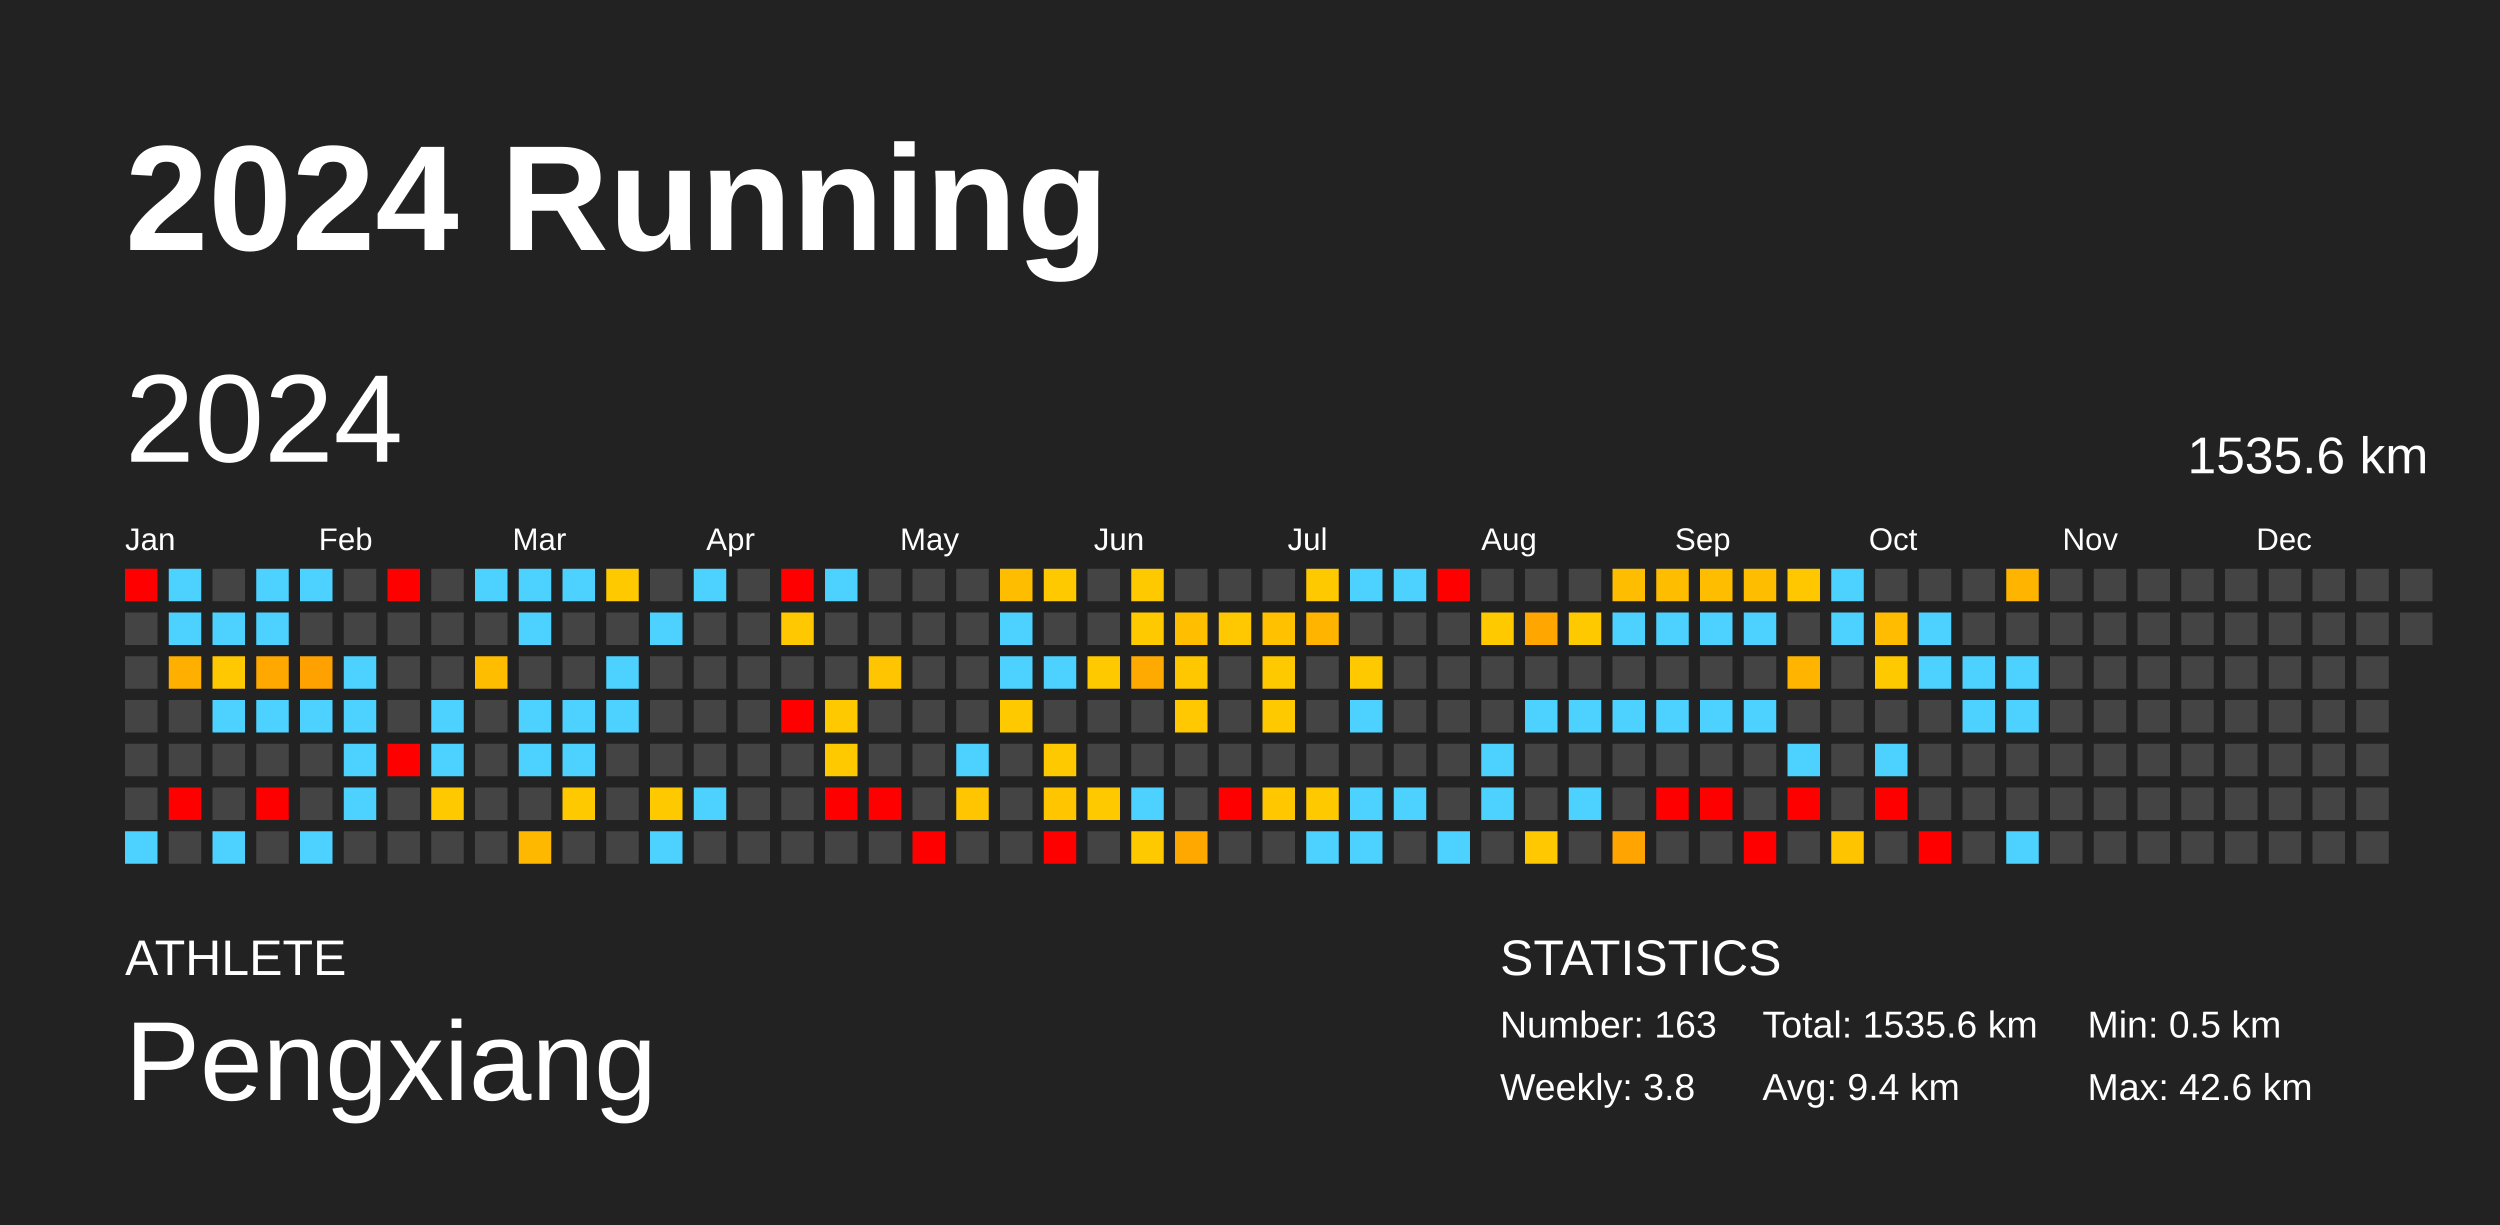
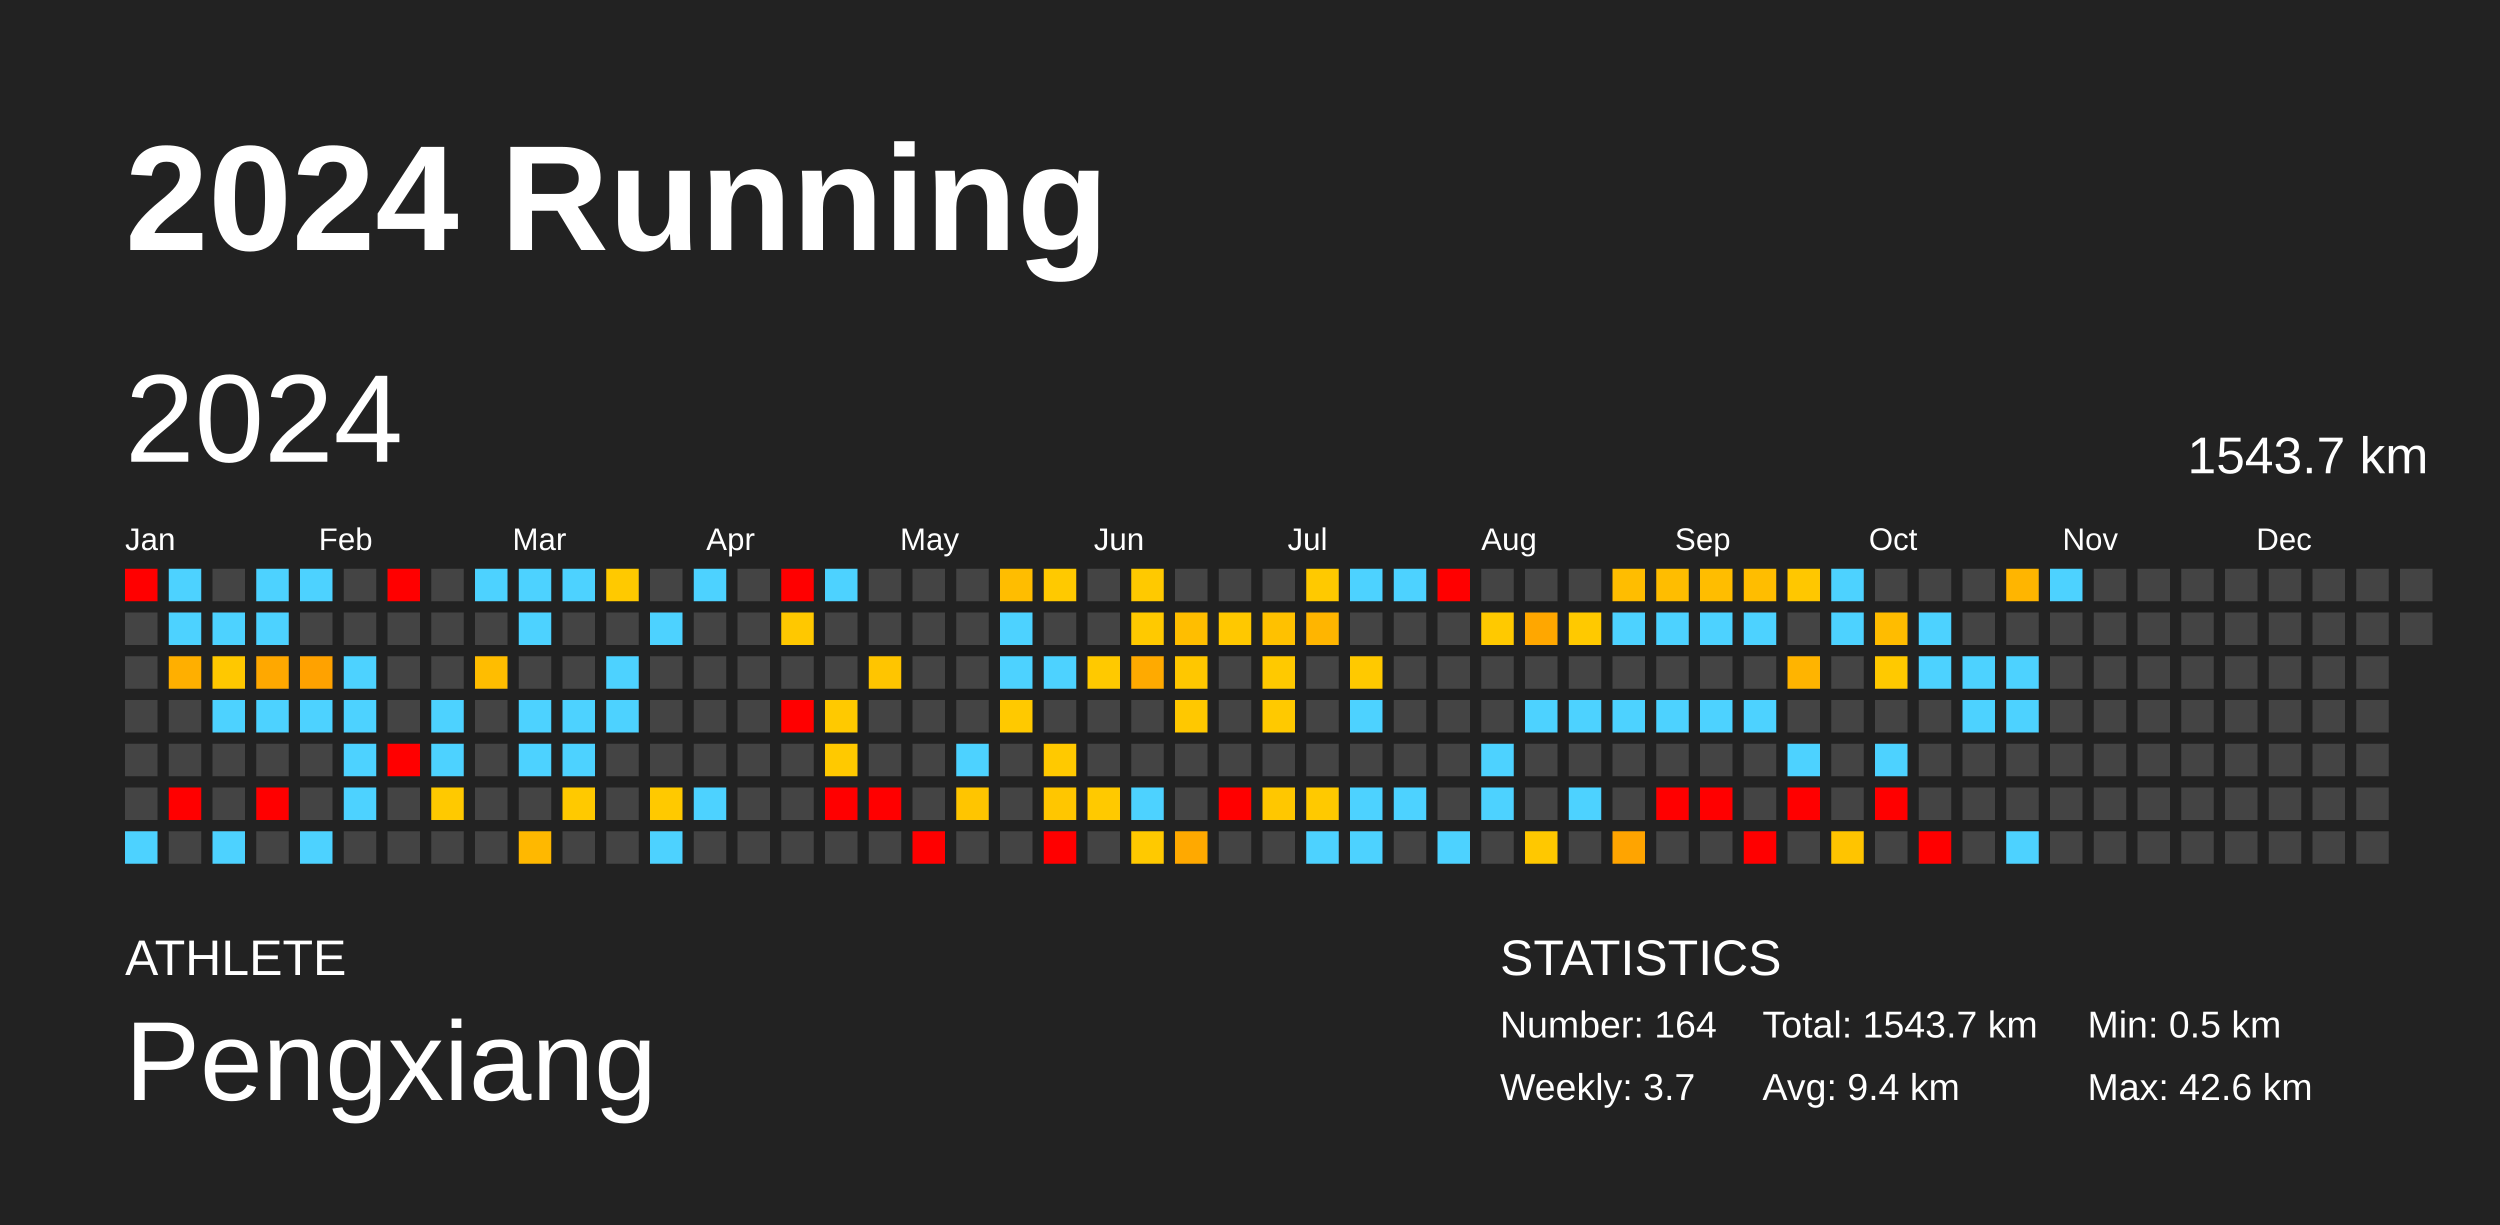
<svg xmlns="http://www.w3.org/2000/svg" baseProfile="full" height="98mm" version="1.1" viewBox="0,0,200,98" width="200mm">
  <defs />
  <rect fill="#222222" height="98" width="200" x="0" y="0" />
  <text fill="#FFFFFF" style="font-size:12px; font-family:Arial; font-weight:bold;" x="10" y="20">2024 Running</text>
  <text fill="#FFFFFF" style="font-size:4px; font-family:Arial" x="10" y="78">ATHLETE</text>
  <text fill="#FFFFFF" style="font-size:9px; font-family:Arial" x="10" y="88">Pengxiang</text>
  <text fill="#FFFFFF" style="font-size:4px; font-family:Arial" x="120" y="78">STATISTICS</text>
-   <text fill="#FFFFFF" style="font-size:3px; font-family:Arial" x="120" y="83">Number: 163</text>
-   <text fill="#FFFFFF" style="font-size:3px; font-family:Arial" x="120" y="88">Weekly: 3.8</text>
-   <text fill="#FFFFFF" style="font-size:3px; font-family:Arial" x="141" y="83">Total: 1535.6 km</text>
+   <text fill="#FFFFFF" style="font-size:3px; font-family:Arial" x="120" y="83">Number: 164</text>
+   <text fill="#FFFFFF" style="font-size:3px; font-family:Arial" x="120" y="88">Weekly: 3.7</text>
+   <text fill="#FFFFFF" style="font-size:3px; font-family:Arial" x="141" y="83">Total: 1543.7 km</text>
  <text fill="#FFFFFF" style="font-size:3px; font-family:Arial" x="141" y="88">Avg: 9.4 km</text>
  <text fill="#FFFFFF" style="font-size:3px; font-family:Arial" x="167" y="83">Min: 0.5 km</text>
  <text fill="#FFFFFF" style="font-size:3px; font-family:Arial" x="167" y="88">Max: 42.6 km</text>
  <text dominant-baseline="hanging" fill="#FFFFFF" style="font-size:10.0px; font-family:Arial;" x="10" y="30">2024</text>
-   <text dominant-baseline="hanging" fill="#FFFFFF" style="font-size:4.125px; font-family:Arial;" x="175" y="35">1535.6 km</text>
+   <text dominant-baseline="hanging" fill="#FFFFFF" style="font-size:4.125px; font-family:Arial;" x="175" y="35">1543.7 km</text>
  <text fill="#FFFFFF" style="font-size:2.5px; font-family:Arial" x="10.0" y="44">Jan</text>
  <text fill="#FFFFFF" style="font-size:2.5px; font-family:Arial" x="25.5" y="44">Feb</text>
  <text fill="#FFFFFF" style="font-size:2.5px; font-family:Arial" x="41.0" y="44">Mar</text>
  <text fill="#FFFFFF" style="font-size:2.5px; font-family:Arial" x="56.5" y="44">Apr</text>
  <text fill="#FFFFFF" style="font-size:2.5px; font-family:Arial" x="72.0" y="44">May</text>
  <text fill="#FFFFFF" style="font-size:2.5px; font-family:Arial" x="87.5" y="44">Jun</text>
  <text fill="#FFFFFF" style="font-size:2.5px; font-family:Arial" x="103.0" y="44">Jul</text>
  <text fill="#FFFFFF" style="font-size:2.5px; font-family:Arial" x="118.5" y="44">Aug</text>
  <text fill="#FFFFFF" style="font-size:2.5px; font-family:Arial" x="134.0" y="44">Sep</text>
  <text fill="#FFFFFF" style="font-size:2.5px; font-family:Arial" x="149.5" y="44">Oct</text>
  <text fill="#FFFFFF" style="font-size:2.5px; font-family:Arial" x="165.0" y="44">Nov</text>
  <text fill="#FFFFFF" style="font-size:2.5px; font-family:Arial" x="180.5" y="44">Dec</text>
  <rect fill="red" height="2.6" width="2.6" x="10.0" y="45.5" />
  <rect fill="#444444" height="2.6" width="2.6" x="10.0" y="49.0" />
  <rect fill="#444444" height="2.6" width="2.6" x="10.0" y="52.5" />
  <rect fill="#444444" height="2.6" width="2.6" x="10.0" y="56.0" />
  <rect fill="#444444" height="2.6" width="2.6" x="10.0" y="59.5" />
  <rect fill="#444444" height="2.6" width="2.6" x="10.0" y="63.0" />
  <rect fill="#4dd2ff" height="2.6" width="2.6" x="10.0" y="66.5" />
  <rect fill="#4dd2ff" height="2.6" width="2.6" x="13.5" y="45.5" />
  <rect fill="#4dd2ff" height="2.6" width="2.6" x="13.5" y="49.0" />
  <rect fill="#ffaf00" height="2.6" width="2.6" x="13.5" y="52.5" />
  <rect fill="#444444" height="2.6" width="2.6" x="13.5" y="56.0" />
  <rect fill="#444444" height="2.6" width="2.6" x="13.5" y="59.5" />
  <rect fill="red" height="2.6" width="2.6" x="13.5" y="63.0" />
  <rect fill="#444444" height="2.6" width="2.6" x="13.5" y="66.5" />
  <rect fill="#444444" height="2.6" width="2.6" x="17.0" y="45.5" />
  <rect fill="#4dd2ff" height="2.6" width="2.6" x="17.0" y="49.0" />
  <rect fill="#ffc800" height="2.6" width="2.6" x="17.0" y="52.5" />
  <rect fill="#4dd2ff" height="2.6" width="2.6" x="17.0" y="56.0" />
  <rect fill="#444444" height="2.6" width="2.6" x="17.0" y="59.5" />
  <rect fill="#444444" height="2.6" width="2.6" x="17.0" y="63.0" />
  <rect fill="#4dd2ff" height="2.6" width="2.6" x="17.0" y="66.5" />
  <rect fill="#4dd2ff" height="2.6" width="2.6" x="20.5" y="45.5" />
  <rect fill="#4dd2ff" height="2.6" width="2.6" x="20.5" y="49.0" />
  <rect fill="#ffa800" height="2.6" width="2.6" x="20.5" y="52.5" />
  <rect fill="#4dd2ff" height="2.6" width="2.6" x="20.5" y="56.0" />
  <rect fill="#444444" height="2.6" width="2.6" x="20.5" y="59.5" />
  <rect fill="red" height="2.6" width="2.6" x="20.5" y="63.0" />
  <rect fill="#444444" height="2.6" width="2.6" x="20.5" y="66.5" />
  <rect fill="#4dd2ff" height="2.6" width="2.6" x="24.0" y="45.5" />
  <rect fill="#444444" height="2.6" width="2.6" x="24.0" y="49.0" />
  <rect fill="#ffa200" height="2.6" width="2.6" x="24.0" y="52.5" />
  <rect fill="#4dd2ff" height="2.6" width="2.6" x="24.0" y="56.0" />
  <rect fill="#444444" height="2.6" width="2.6" x="24.0" y="59.5" />
  <rect fill="#444444" height="2.6" width="2.6" x="24.0" y="63.0" />
  <rect fill="#4dd2ff" height="2.6" width="2.6" x="24.0" y="66.5" />
  <rect fill="#444444" height="2.6" width="2.6" x="27.5" y="45.5" />
  <rect fill="#444444" height="2.6" width="2.6" x="27.5" y="49.0" />
  <rect fill="#4dd2ff" height="2.6" width="2.6" x="27.5" y="52.5" />
  <rect fill="#4dd2ff" height="2.6" width="2.6" x="27.5" y="56.0" />
  <rect fill="#4dd2ff" height="2.6" width="2.6" x="27.5" y="59.5" />
  <rect fill="#4dd2ff" height="2.6" width="2.6" x="27.5" y="63.0" />
  <rect fill="#444444" height="2.6" width="2.6" x="27.5" y="66.5" />
  <rect fill="red" height="2.6" width="2.6" x="31.0" y="45.5" />
  <rect fill="#444444" height="2.6" width="2.6" x="31.0" y="49.0" />
  <rect fill="#444444" height="2.6" width="2.6" x="31.0" y="52.5" />
  <rect fill="#444444" height="2.6" width="2.6" x="31.0" y="56.0" />
  <rect fill="red" height="2.6" width="2.6" x="31.0" y="59.5" />
  <rect fill="#444444" height="2.6" width="2.6" x="31.0" y="63.0" />
  <rect fill="#444444" height="2.6" width="2.6" x="31.0" y="66.5" />
  <rect fill="#444444" height="2.6" width="2.6" x="34.5" y="45.5" />
  <rect fill="#444444" height="2.6" width="2.6" x="34.5" y="49.0" />
  <rect fill="#444444" height="2.6" width="2.6" x="34.5" y="52.5" />
  <rect fill="#4dd2ff" height="2.6" width="2.6" x="34.5" y="56.0" />
  <rect fill="#4dd2ff" height="2.6" width="2.6" x="34.5" y="59.5" />
  <rect fill="#ffc900" height="2.6" width="2.6" x="34.5" y="63.0" />
  <rect fill="#444444" height="2.6" width="2.6" x="34.5" y="66.5" />
  <rect fill="#4dd2ff" height="2.6" width="2.6" x="38.0" y="45.5" />
  <rect fill="#444444" height="2.6" width="2.6" x="38.0" y="49.0" />
  <rect fill="#ffbd00" height="2.6" width="2.6" x="38.0" y="52.5" />
  <rect fill="#444444" height="2.6" width="2.6" x="38.0" y="56.0" />
  <rect fill="#444444" height="2.6" width="2.6" x="38.0" y="59.5" />
  <rect fill="#444444" height="2.6" width="2.6" x="38.0" y="63.0" />
  <rect fill="#444444" height="2.6" width="2.6" x="38.0" y="66.5" />
  <rect fill="#4dd2ff" height="2.6" width="2.6" x="41.5" y="45.5" />
  <rect fill="#4dd2ff" height="2.6" width="2.6" x="41.5" y="49.0" />
  <rect fill="#444444" height="2.6" width="2.6" x="41.5" y="52.5" />
  <rect fill="#4dd2ff" height="2.6" width="2.6" x="41.5" y="56.0" />
  <rect fill="#4dd2ff" height="2.6" width="2.6" x="41.5" y="59.5" />
  <rect fill="#444444" height="2.6" width="2.6" x="41.5" y="63.0" />
  <rect fill="#ffb800" height="2.6" width="2.6" x="41.5" y="66.5" />
  <rect fill="#4dd2ff" height="2.6" width="2.6" x="45.0" y="45.5" />
  <rect fill="#444444" height="2.6" width="2.6" x="45.0" y="49.0" />
  <rect fill="#444444" height="2.6" width="2.6" x="45.0" y="52.5" />
  <rect fill="#4dd2ff" height="2.6" width="2.6" x="45.0" y="56.0" />
  <rect fill="#4dd2ff" height="2.6" width="2.6" x="45.0" y="59.5" />
  <rect fill="#ffc900" height="2.6" width="2.6" x="45.0" y="63.0" />
  <rect fill="#444444" height="2.6" width="2.6" x="45.0" y="66.5" />
  <rect fill="#ffc900" height="2.6" width="2.6" x="48.5" y="45.5" />
  <rect fill="#444444" height="2.6" width="2.6" x="48.5" y="49.0" />
  <rect fill="#4dd2ff" height="2.6" width="2.6" x="48.5" y="52.5" />
  <rect fill="#4dd2ff" height="2.6" width="2.6" x="48.5" y="56.0" />
  <rect fill="#444444" height="2.6" width="2.6" x="48.5" y="59.5" />
  <rect fill="#444444" height="2.6" width="2.6" x="48.5" y="63.0" />
  <rect fill="#444444" height="2.6" width="2.6" x="48.5" y="66.5" />
  <rect fill="#444444" height="2.6" width="2.6" x="52.0" y="45.5" />
  <rect fill="#4dd2ff" height="2.6" width="2.6" x="52.0" y="49.0" />
  <rect fill="#444444" height="2.6" width="2.6" x="52.0" y="52.5" />
  <rect fill="#444444" height="2.6" width="2.6" x="52.0" y="56.0" />
  <rect fill="#444444" height="2.6" width="2.6" x="52.0" y="59.5" />
  <rect fill="#ffc900" height="2.6" width="2.6" x="52.0" y="63.0" />
  <rect fill="#4dd2ff" height="2.6" width="2.6" x="52.0" y="66.5" />
  <rect fill="#4dd2ff" height="2.6" width="2.6" x="55.5" y="45.5" />
  <rect fill="#444444" height="2.6" width="2.6" x="55.5" y="49.0" />
  <rect fill="#444444" height="2.6" width="2.6" x="55.5" y="52.5" />
  <rect fill="#444444" height="2.6" width="2.6" x="55.5" y="56.0" />
  <rect fill="#444444" height="2.6" width="2.6" x="55.5" y="59.5" />
  <rect fill="#4dd2ff" height="2.6" width="2.6" x="55.5" y="63.0" />
  <rect fill="#444444" height="2.6" width="2.6" x="55.5" y="66.5" />
  <rect fill="#444444" height="2.6" width="2.6" x="59.0" y="45.5" />
  <rect fill="#444444" height="2.6" width="2.6" x="59.0" y="49.0" />
  <rect fill="#444444" height="2.6" width="2.6" x="59.0" y="52.5" />
  <rect fill="#444444" height="2.6" width="2.6" x="59.0" y="56.0" />
  <rect fill="#444444" height="2.6" width="2.6" x="59.0" y="59.5" />
  <rect fill="#444444" height="2.6" width="2.6" x="59.0" y="63.0" />
  <rect fill="#444444" height="2.6" width="2.6" x="59.0" y="66.5" />
  <rect fill="red" height="2.6" width="2.6" x="62.5" y="45.5" />
  <rect fill="#ffc800" height="2.6" width="2.6" x="62.5" y="49.0" />
  <rect fill="#444444" height="2.6" width="2.6" x="62.5" y="52.5" />
  <rect fill="red" height="2.6" width="2.6" x="62.5" y="56.0" />
  <rect fill="#444444" height="2.6" width="2.6" x="62.5" y="59.5" />
  <rect fill="#444444" height="2.6" width="2.6" x="62.5" y="63.0" />
  <rect fill="#444444" height="2.6" width="2.6" x="62.5" y="66.5" />
  <rect fill="#4dd2ff" height="2.6" width="2.6" x="66.0" y="45.5" />
  <rect fill="#444444" height="2.6" width="2.6" x="66.0" y="49.0" />
  <rect fill="#444444" height="2.6" width="2.6" x="66.0" y="52.5" />
  <rect fill="#ffc900" height="2.6" width="2.6" x="66.0" y="56.0" />
  <rect fill="#ffc900" height="2.6" width="2.6" x="66.0" y="59.5" />
  <rect fill="red" height="2.6" width="2.6" x="66.0" y="63.0" />
  <rect fill="#444444" height="2.6" width="2.6" x="66.0" y="66.5" />
  <rect fill="#444444" height="2.6" width="2.6" x="69.5" y="45.5" />
  <rect fill="#444444" height="2.6" width="2.6" x="69.5" y="49.0" />
  <rect fill="#ffc500" height="2.6" width="2.6" x="69.5" y="52.5" />
  <rect fill="#444444" height="2.6" width="2.6" x="69.5" y="56.0" />
  <rect fill="#444444" height="2.6" width="2.6" x="69.5" y="59.5" />
  <rect fill="red" height="2.6" width="2.6" x="69.5" y="63.0" />
  <rect fill="#444444" height="2.6" width="2.6" x="69.5" y="66.5" />
  <rect fill="#444444" height="2.6" width="2.6" x="73.0" y="45.5" />
  <rect fill="#444444" height="2.6" width="2.6" x="73.0" y="49.0" />
  <rect fill="#444444" height="2.6" width="2.6" x="73.0" y="52.5" />
  <rect fill="#444444" height="2.6" width="2.6" x="73.0" y="56.0" />
  <rect fill="#444444" height="2.6" width="2.6" x="73.0" y="59.5" />
  <rect fill="#444444" height="2.6" width="2.6" x="73.0" y="63.0" />
  <rect fill="red" height="2.6" width="2.6" x="73.0" y="66.5" />
  <rect fill="#444444" height="2.6" width="2.6" x="76.5" y="45.5" />
  <rect fill="#444444" height="2.6" width="2.6" x="76.5" y="49.0" />
  <rect fill="#444444" height="2.6" width="2.6" x="76.5" y="52.5" />
  <rect fill="#444444" height="2.6" width="2.6" x="76.5" y="56.0" />
  <rect fill="#4dd2ff" height="2.6" width="2.6" x="76.5" y="59.5" />
  <rect fill="#ffc500" height="2.6" width="2.6" x="76.5" y="63.0" />
  <rect fill="#444444" height="2.6" width="2.6" x="76.5" y="66.5" />
  <rect fill="#ffbd00" height="2.6" width="2.6" x="80.0" y="45.5" />
  <rect fill="#4dd2ff" height="2.6" width="2.6" x="80.0" y="49.0" />
  <rect fill="#4dd2ff" height="2.6" width="2.6" x="80.0" y="52.5" />
  <rect fill="#ffc900" height="2.6" width="2.6" x="80.0" y="56.0" />
  <rect fill="#444444" height="2.6" width="2.6" x="80.0" y="59.5" />
  <rect fill="#444444" height="2.6" width="2.6" x="80.0" y="63.0" />
  <rect fill="#444444" height="2.6" width="2.6" x="80.0" y="66.5" />
  <rect fill="#ffc900" height="2.6" width="2.6" x="83.5" y="45.5" />
  <rect fill="#444444" height="2.6" width="2.6" x="83.5" y="49.0" />
  <rect fill="#4dd2ff" height="2.6" width="2.6" x="83.5" y="52.5" />
  <rect fill="#444444" height="2.6" width="2.6" x="83.5" y="56.0" />
  <rect fill="#ffc900" height="2.6" width="2.6" x="83.5" y="59.5" />
  <rect fill="#ffc600" height="2.6" width="2.6" x="83.5" y="63.0" />
  <rect fill="red" height="2.6" width="2.6" x="83.5" y="66.5" />
  <rect fill="#444444" height="2.6" width="2.6" x="87.0" y="45.5" />
  <rect fill="#444444" height="2.6" width="2.6" x="87.0" y="49.0" />
  <rect fill="#ffc900" height="2.6" width="2.6" x="87.0" y="52.5" />
  <rect fill="#444444" height="2.6" width="2.6" x="87.0" y="56.0" />
  <rect fill="#444444" height="2.6" width="2.6" x="87.0" y="59.5" />
  <rect fill="#ffc900" height="2.6" width="2.6" x="87.0" y="63.0" />
  <rect fill="#444444" height="2.6" width="2.6" x="87.0" y="66.5" />
  <rect fill="#ffc900" height="2.6" width="2.6" x="90.5" y="45.5" />
  <rect fill="#ffc900" height="2.6" width="2.6" x="90.5" y="49.0" />
  <rect fill="#ffaa00" height="2.6" width="2.6" x="90.5" y="52.5" />
  <rect fill="#444444" height="2.6" width="2.6" x="90.5" y="56.0" />
  <rect fill="#444444" height="2.6" width="2.6" x="90.5" y="59.5" />
  <rect fill="#4dd2ff" height="2.6" width="2.6" x="90.5" y="63.0" />
  <rect fill="#ffc900" height="2.6" width="2.6" x="90.5" y="66.5" />
  <rect fill="#444444" height="2.6" width="2.6" x="94.0" y="45.5" />
  <rect fill="#ffbe00" height="2.6" width="2.6" x="94.0" y="49.0" />
  <rect fill="#ffc700" height="2.6" width="2.6" x="94.0" y="52.5" />
  <rect fill="#ffc800" height="2.6" width="2.6" x="94.0" y="56.0" />
  <rect fill="#444444" height="2.6" width="2.6" x="94.0" y="59.5" />
  <rect fill="#444444" height="2.6" width="2.6" x="94.0" y="63.0" />
  <rect fill="#ffa900" height="2.6" width="2.6" x="94.0" y="66.5" />
  <rect fill="#444444" height="2.6" width="2.6" x="97.5" y="45.5" />
  <rect fill="#ffc800" height="2.6" width="2.6" x="97.5" y="49.0" />
  <rect fill="#444444" height="2.6" width="2.6" x="97.5" y="52.5" />
  <rect fill="#444444" height="2.6" width="2.6" x="97.5" y="56.0" />
  <rect fill="#444444" height="2.6" width="2.6" x="97.5" y="59.5" />
  <rect fill="red" height="2.6" width="2.6" x="97.5" y="63.0" />
  <rect fill="#444444" height="2.6" width="2.6" x="97.5" y="66.5" />
  <rect fill="#444444" height="2.6" width="2.6" x="101.0" y="45.5" />
  <rect fill="#ffc100" height="2.6" width="2.6" x="101.0" y="49.0" />
  <rect fill="#ffc900" height="2.6" width="2.6" x="101.0" y="52.5" />
  <rect fill="#ffc900" height="2.6" width="2.6" x="101.0" y="56.0" />
  <rect fill="#444444" height="2.6" width="2.6" x="101.0" y="59.5" />
  <rect fill="#ffc700" height="2.6" width="2.6" x="101.0" y="63.0" />
  <rect fill="#444444" height="2.6" width="2.6" x="101.0" y="66.5" />
  <rect fill="#ffc900" height="2.6" width="2.6" x="104.5" y="45.5" />
  <rect fill="#ffb500" height="2.6" width="2.6" x="104.5" y="49.0" />
  <rect fill="#444444" height="2.6" width="2.6" x="104.5" y="52.5" />
  <rect fill="#444444" height="2.6" width="2.6" x="104.5" y="56.0" />
  <rect fill="#444444" height="2.6" width="2.6" x="104.5" y="59.5" />
  <rect fill="#ffc900" height="2.6" width="2.6" x="104.5" y="63.0" />
  <rect fill="#4dd2ff" height="2.6" width="2.6" x="104.5" y="66.5" />
  <rect fill="#4dd2ff" height="2.6" width="2.6" x="108.0" y="45.5" />
  <rect fill="#444444" height="2.6" width="2.6" x="108.0" y="49.0" />
  <rect fill="#ffc900" height="2.6" width="2.6" x="108.0" y="52.5" />
  <rect fill="#4dd2ff" height="2.6" width="2.6" x="108.0" y="56.0" />
  <rect fill="#444444" height="2.6" width="2.6" x="108.0" y="59.5" />
  <rect fill="#4dd2ff" height="2.6" width="2.6" x="108.0" y="63.0" />
  <rect fill="#4dd2ff" height="2.6" width="2.6" x="108.0" y="66.5" />
  <rect fill="#4dd2ff" height="2.6" width="2.6" x="111.5" y="45.5" />
  <rect fill="#444444" height="2.6" width="2.6" x="111.5" y="49.0" />
  <rect fill="#444444" height="2.6" width="2.6" x="111.5" y="52.5" />
  <rect fill="#444444" height="2.6" width="2.6" x="111.5" y="56.0" />
  <rect fill="#444444" height="2.6" width="2.6" x="111.5" y="59.5" />
  <rect fill="#4dd2ff" height="2.6" width="2.6" x="111.5" y="63.0" />
  <rect fill="#444444" height="2.6" width="2.6" x="111.5" y="66.5" />
  <rect fill="red" height="2.6" width="2.6" x="115.0" y="45.5" />
  <rect fill="#444444" height="2.6" width="2.6" x="115.0" y="49.0" />
  <rect fill="#444444" height="2.6" width="2.6" x="115.0" y="52.5" />
  <rect fill="#444444" height="2.6" width="2.6" x="115.0" y="56.0" />
  <rect fill="#444444" height="2.6" width="2.6" x="115.0" y="59.5" />
  <rect fill="#444444" height="2.6" width="2.6" x="115.0" y="63.0" />
  <rect fill="#4dd2ff" height="2.6" width="2.6" x="115.0" y="66.5" />
  <rect fill="#444444" height="2.6" width="2.6" x="118.5" y="45.5" />
  <rect fill="#ffc900" height="2.6" width="2.6" x="118.5" y="49.0" />
  <rect fill="#444444" height="2.6" width="2.6" x="118.5" y="52.5" />
  <rect fill="#444444" height="2.6" width="2.6" x="118.5" y="56.0" />
  <rect fill="#4dd2ff" height="2.6" width="2.6" x="118.5" y="59.5" />
  <rect fill="#4dd2ff" height="2.6" width="2.6" x="118.5" y="63.0" />
  <rect fill="#444444" height="2.6" width="2.6" x="118.5" y="66.5" />
  <rect fill="#444444" height="2.6" width="2.6" x="122.0" y="45.5" />
  <rect fill="#ffa700" height="2.6" width="2.6" x="122.0" y="49.0" />
  <rect fill="#444444" height="2.6" width="2.6" x="122.0" y="52.5" />
  <rect fill="#4dd2ff" height="2.6" width="2.6" x="122.0" y="56.0" />
  <rect fill="#444444" height="2.6" width="2.6" x="122.0" y="59.5" />
  <rect fill="#444444" height="2.6" width="2.6" x="122.0" y="63.0" />
  <rect fill="#ffc800" height="2.6" width="2.6" x="122.0" y="66.5" />
  <rect fill="#444444" height="2.6" width="2.6" x="125.5" y="45.5" />
  <rect fill="#ffc900" height="2.6" width="2.6" x="125.5" y="49.0" />
  <rect fill="#444444" height="2.6" width="2.6" x="125.5" y="52.5" />
  <rect fill="#4dd2ff" height="2.6" width="2.6" x="125.5" y="56.0" />
  <rect fill="#444444" height="2.6" width="2.6" x="125.5" y="59.5" />
  <rect fill="#4dd2ff" height="2.6" width="2.6" x="125.5" y="63.0" />
  <rect fill="#444444" height="2.6" width="2.6" x="125.5" y="66.5" />
  <rect fill="#ffbd00" height="2.6" width="2.6" x="129.0" y="45.5" />
  <rect fill="#4dd2ff" height="2.6" width="2.6" x="129.0" y="49.0" />
  <rect fill="#444444" height="2.6" width="2.6" x="129.0" y="52.5" />
  <rect fill="#4dd2ff" height="2.6" width="2.6" x="129.0" y="56.0" />
  <rect fill="#444444" height="2.6" width="2.6" x="129.0" y="59.5" />
  <rect fill="#444444" height="2.6" width="2.6" x="129.0" y="63.0" />
  <rect fill="#ffa400" height="2.6" width="2.6" x="129.0" y="66.5" />
  <rect fill="#ffbd00" height="2.6" width="2.6" x="132.5" y="45.5" />
  <rect fill="#4dd2ff" height="2.6" width="2.6" x="132.5" y="49.0" />
  <rect fill="#444444" height="2.6" width="2.6" x="132.5" y="52.5" />
  <rect fill="#4dd2ff" height="2.6" width="2.6" x="132.5" y="56.0" />
  <rect fill="#444444" height="2.6" width="2.6" x="132.5" y="59.5" />
  <rect fill="red" height="2.6" width="2.6" x="132.5" y="63.0" />
  <rect fill="#444444" height="2.6" width="2.6" x="132.5" y="66.5" />
  <rect fill="#ffbd00" height="2.6" width="2.6" x="136.0" y="45.5" />
  <rect fill="#4dd2ff" height="2.6" width="2.6" x="136.0" y="49.0" />
  <rect fill="#444444" height="2.6" width="2.6" x="136.0" y="52.5" />
  <rect fill="#4dd2ff" height="2.6" width="2.6" x="136.0" y="56.0" />
  <rect fill="#444444" height="2.6" width="2.6" x="136.0" y="59.5" />
  <rect fill="red" height="2.6" width="2.6" x="136.0" y="63.0" />
  <rect fill="#444444" height="2.6" width="2.6" x="136.0" y="66.5" />
  <rect fill="#ffbd00" height="2.6" width="2.6" x="139.5" y="45.5" />
  <rect fill="#4dd2ff" height="2.6" width="2.6" x="139.5" y="49.0" />
  <rect fill="#444444" height="2.6" width="2.6" x="139.5" y="52.5" />
  <rect fill="#4dd2ff" height="2.6" width="2.6" x="139.5" y="56.0" />
  <rect fill="#444444" height="2.6" width="2.6" x="139.5" y="59.5" />
  <rect fill="#444444" height="2.6" width="2.6" x="139.5" y="63.0" />
  <rect fill="red" height="2.6" width="2.6" x="139.5" y="66.5" />
  <rect fill="#ffc700" height="2.6" width="2.6" x="143.0" y="45.5" />
  <rect fill="#444444" height="2.6" width="2.6" x="143.0" y="49.0" />
  <rect fill="#ffb400" height="2.6" width="2.6" x="143.0" y="52.5" />
  <rect fill="#444444" height="2.6" width="2.6" x="143.0" y="56.0" />
  <rect fill="#4dd2ff" height="2.6" width="2.6" x="143.0" y="59.5" />
  <rect fill="red" height="2.6" width="2.6" x="143.0" y="63.0" />
  <rect fill="#444444" height="2.6" width="2.6" x="143.0" y="66.5" />
  <rect fill="#4dd2ff" height="2.6" width="2.6" x="146.5" y="45.5" />
  <rect fill="#4dd2ff" height="2.6" width="2.6" x="146.5" y="49.0" />
  <rect fill="#444444" height="2.6" width="2.6" x="146.5" y="52.5" />
  <rect fill="#444444" height="2.6" width="2.6" x="146.5" y="56.0" />
  <rect fill="#444444" height="2.6" width="2.6" x="146.5" y="59.5" />
  <rect fill="#444444" height="2.6" width="2.6" x="146.5" y="63.0" />
  <rect fill="#ffc400" height="2.6" width="2.6" x="146.5" y="66.5" />
  <rect fill="#444444" height="2.6" width="2.6" x="150.0" y="45.5" />
  <rect fill="#ffbc00" height="2.6" width="2.6" x="150.0" y="49.0" />
  <rect fill="#ffc900" height="2.6" width="2.6" x="150.0" y="52.5" />
  <rect fill="#444444" height="2.6" width="2.6" x="150.0" y="56.0" />
  <rect fill="#4dd2ff" height="2.6" width="2.6" x="150.0" y="59.5" />
  <rect fill="red" height="2.6" width="2.6" x="150.0" y="63.0" />
  <rect fill="#444444" height="2.6" width="2.6" x="150.0" y="66.5" />
  <rect fill="#444444" height="2.6" width="2.6" x="153.5" y="45.5" />
  <rect fill="#4dd2ff" height="2.6" width="2.6" x="153.5" y="49.0" />
  <rect fill="#4dd2ff" height="2.6" width="2.6" x="153.5" y="52.5" />
  <rect fill="#444444" height="2.6" width="2.6" x="153.5" y="56.0" />
  <rect fill="#444444" height="2.6" width="2.6" x="153.5" y="59.5" />
  <rect fill="#444444" height="2.6" width="2.6" x="153.5" y="63.0" />
  <rect fill="red" height="2.6" width="2.6" x="153.5" y="66.5" />
  <rect fill="#444444" height="2.6" width="2.6" x="157.0" y="45.5" />
  <rect fill="#444444" height="2.6" width="2.6" x="157.0" y="49.0" />
  <rect fill="#4dd2ff" height="2.6" width="2.6" x="157.0" y="52.5" />
  <rect fill="#4dd2ff" height="2.6" width="2.6" x="157.0" y="56.0" />
  <rect fill="#444444" height="2.6" width="2.6" x="157.0" y="59.5" />
  <rect fill="#444444" height="2.6" width="2.6" x="157.0" y="63.0" />
  <rect fill="#444444" height="2.6" width="2.6" x="157.0" y="66.5" />
  <rect fill="#ffb500" height="2.6" width="2.6" x="160.5" y="45.5" />
  <rect fill="#444444" height="2.6" width="2.6" x="160.5" y="49.0" />
  <rect fill="#4dd2ff" height="2.6" width="2.6" x="160.5" y="52.5" />
  <rect fill="#4dd2ff" height="2.6" width="2.6" x="160.5" y="56.0" />
  <rect fill="#444444" height="2.6" width="2.6" x="160.5" y="59.5" />
  <rect fill="#444444" height="2.6" width="2.6" x="160.5" y="63.0" />
  <rect fill="#4dd2ff" height="2.6" width="2.6" x="160.5" y="66.5" />
-   <rect fill="#444444" height="2.6" width="2.6" x="164.0" y="45.5" />
+   <rect fill="#4dd2ff" height="2.6" width="2.6" x="164.0" y="45.5" />
  <rect fill="#444444" height="2.6" width="2.6" x="164.0" y="49.0" />
  <rect fill="#444444" height="2.6" width="2.6" x="164.0" y="52.5" />
  <rect fill="#444444" height="2.6" width="2.6" x="164.0" y="56.0" />
  <rect fill="#444444" height="2.6" width="2.6" x="164.0" y="59.5" />
  <rect fill="#444444" height="2.6" width="2.6" x="164.0" y="63.0" />
  <rect fill="#444444" height="2.6" width="2.6" x="164.0" y="66.5" />
  <rect fill="#444444" height="2.6" width="2.6" x="167.5" y="45.5" />
  <rect fill="#444444" height="2.6" width="2.6" x="167.5" y="49.0" />
  <rect fill="#444444" height="2.6" width="2.6" x="167.5" y="52.5" />
  <rect fill="#444444" height="2.6" width="2.6" x="167.5" y="56.0" />
  <rect fill="#444444" height="2.6" width="2.6" x="167.5" y="59.5" />
  <rect fill="#444444" height="2.6" width="2.6" x="167.5" y="63.0" />
  <rect fill="#444444" height="2.6" width="2.6" x="167.5" y="66.5" />
  <rect fill="#444444" height="2.6" width="2.6" x="171.0" y="45.5" />
  <rect fill="#444444" height="2.6" width="2.6" x="171.0" y="49.0" />
  <rect fill="#444444" height="2.6" width="2.6" x="171.0" y="52.5" />
  <rect fill="#444444" height="2.6" width="2.6" x="171.0" y="56.0" />
  <rect fill="#444444" height="2.6" width="2.6" x="171.0" y="59.5" />
  <rect fill="#444444" height="2.6" width="2.6" x="171.0" y="63.0" />
  <rect fill="#444444" height="2.6" width="2.6" x="171.0" y="66.5" />
  <rect fill="#444444" height="2.6" width="2.6" x="174.5" y="45.5" />
  <rect fill="#444444" height="2.6" width="2.6" x="174.5" y="49.0" />
  <rect fill="#444444" height="2.6" width="2.6" x="174.5" y="52.5" />
  <rect fill="#444444" height="2.6" width="2.6" x="174.5" y="56.0" />
  <rect fill="#444444" height="2.6" width="2.6" x="174.5" y="59.5" />
  <rect fill="#444444" height="2.6" width="2.6" x="174.5" y="63.0" />
  <rect fill="#444444" height="2.6" width="2.6" x="174.5" y="66.5" />
  <rect fill="#444444" height="2.6" width="2.6" x="178.0" y="45.5" />
  <rect fill="#444444" height="2.6" width="2.6" x="178.0" y="49.0" />
  <rect fill="#444444" height="2.6" width="2.6" x="178.0" y="52.5" />
  <rect fill="#444444" height="2.6" width="2.6" x="178.0" y="56.0" />
  <rect fill="#444444" height="2.6" width="2.6" x="178.0" y="59.5" />
  <rect fill="#444444" height="2.6" width="2.6" x="178.0" y="63.0" />
  <rect fill="#444444" height="2.6" width="2.6" x="178.0" y="66.5" />
  <rect fill="#444444" height="2.6" width="2.6" x="181.5" y="45.5" />
  <rect fill="#444444" height="2.6" width="2.6" x="181.5" y="49.0" />
  <rect fill="#444444" height="2.6" width="2.6" x="181.5" y="52.5" />
  <rect fill="#444444" height="2.6" width="2.6" x="181.5" y="56.0" />
  <rect fill="#444444" height="2.6" width="2.6" x="181.5" y="59.5" />
  <rect fill="#444444" height="2.6" width="2.6" x="181.5" y="63.0" />
  <rect fill="#444444" height="2.6" width="2.6" x="181.5" y="66.5" />
  <rect fill="#444444" height="2.6" width="2.6" x="185.0" y="45.5" />
  <rect fill="#444444" height="2.6" width="2.6" x="185.0" y="49.0" />
  <rect fill="#444444" height="2.6" width="2.6" x="185.0" y="52.5" />
  <rect fill="#444444" height="2.6" width="2.6" x="185.0" y="56.0" />
  <rect fill="#444444" height="2.6" width="2.6" x="185.0" y="59.5" />
  <rect fill="#444444" height="2.6" width="2.6" x="185.0" y="63.0" />
  <rect fill="#444444" height="2.6" width="2.6" x="185.0" y="66.5" />
  <rect fill="#444444" height="2.6" width="2.6" x="188.5" y="45.5" />
  <rect fill="#444444" height="2.6" width="2.6" x="188.5" y="49.0" />
  <rect fill="#444444" height="2.6" width="2.6" x="188.5" y="52.5" />
  <rect fill="#444444" height="2.6" width="2.6" x="188.5" y="56.0" />
  <rect fill="#444444" height="2.6" width="2.6" x="188.5" y="59.5" />
  <rect fill="#444444" height="2.6" width="2.6" x="188.5" y="63.0" />
  <rect fill="#444444" height="2.6" width="2.6" x="188.5" y="66.5" />
  <rect fill="#444444" height="2.6" width="2.6" x="192.0" y="45.5" />
  <rect fill="#444444" height="2.6" width="2.6" x="192.0" y="49.0" />
</svg>
